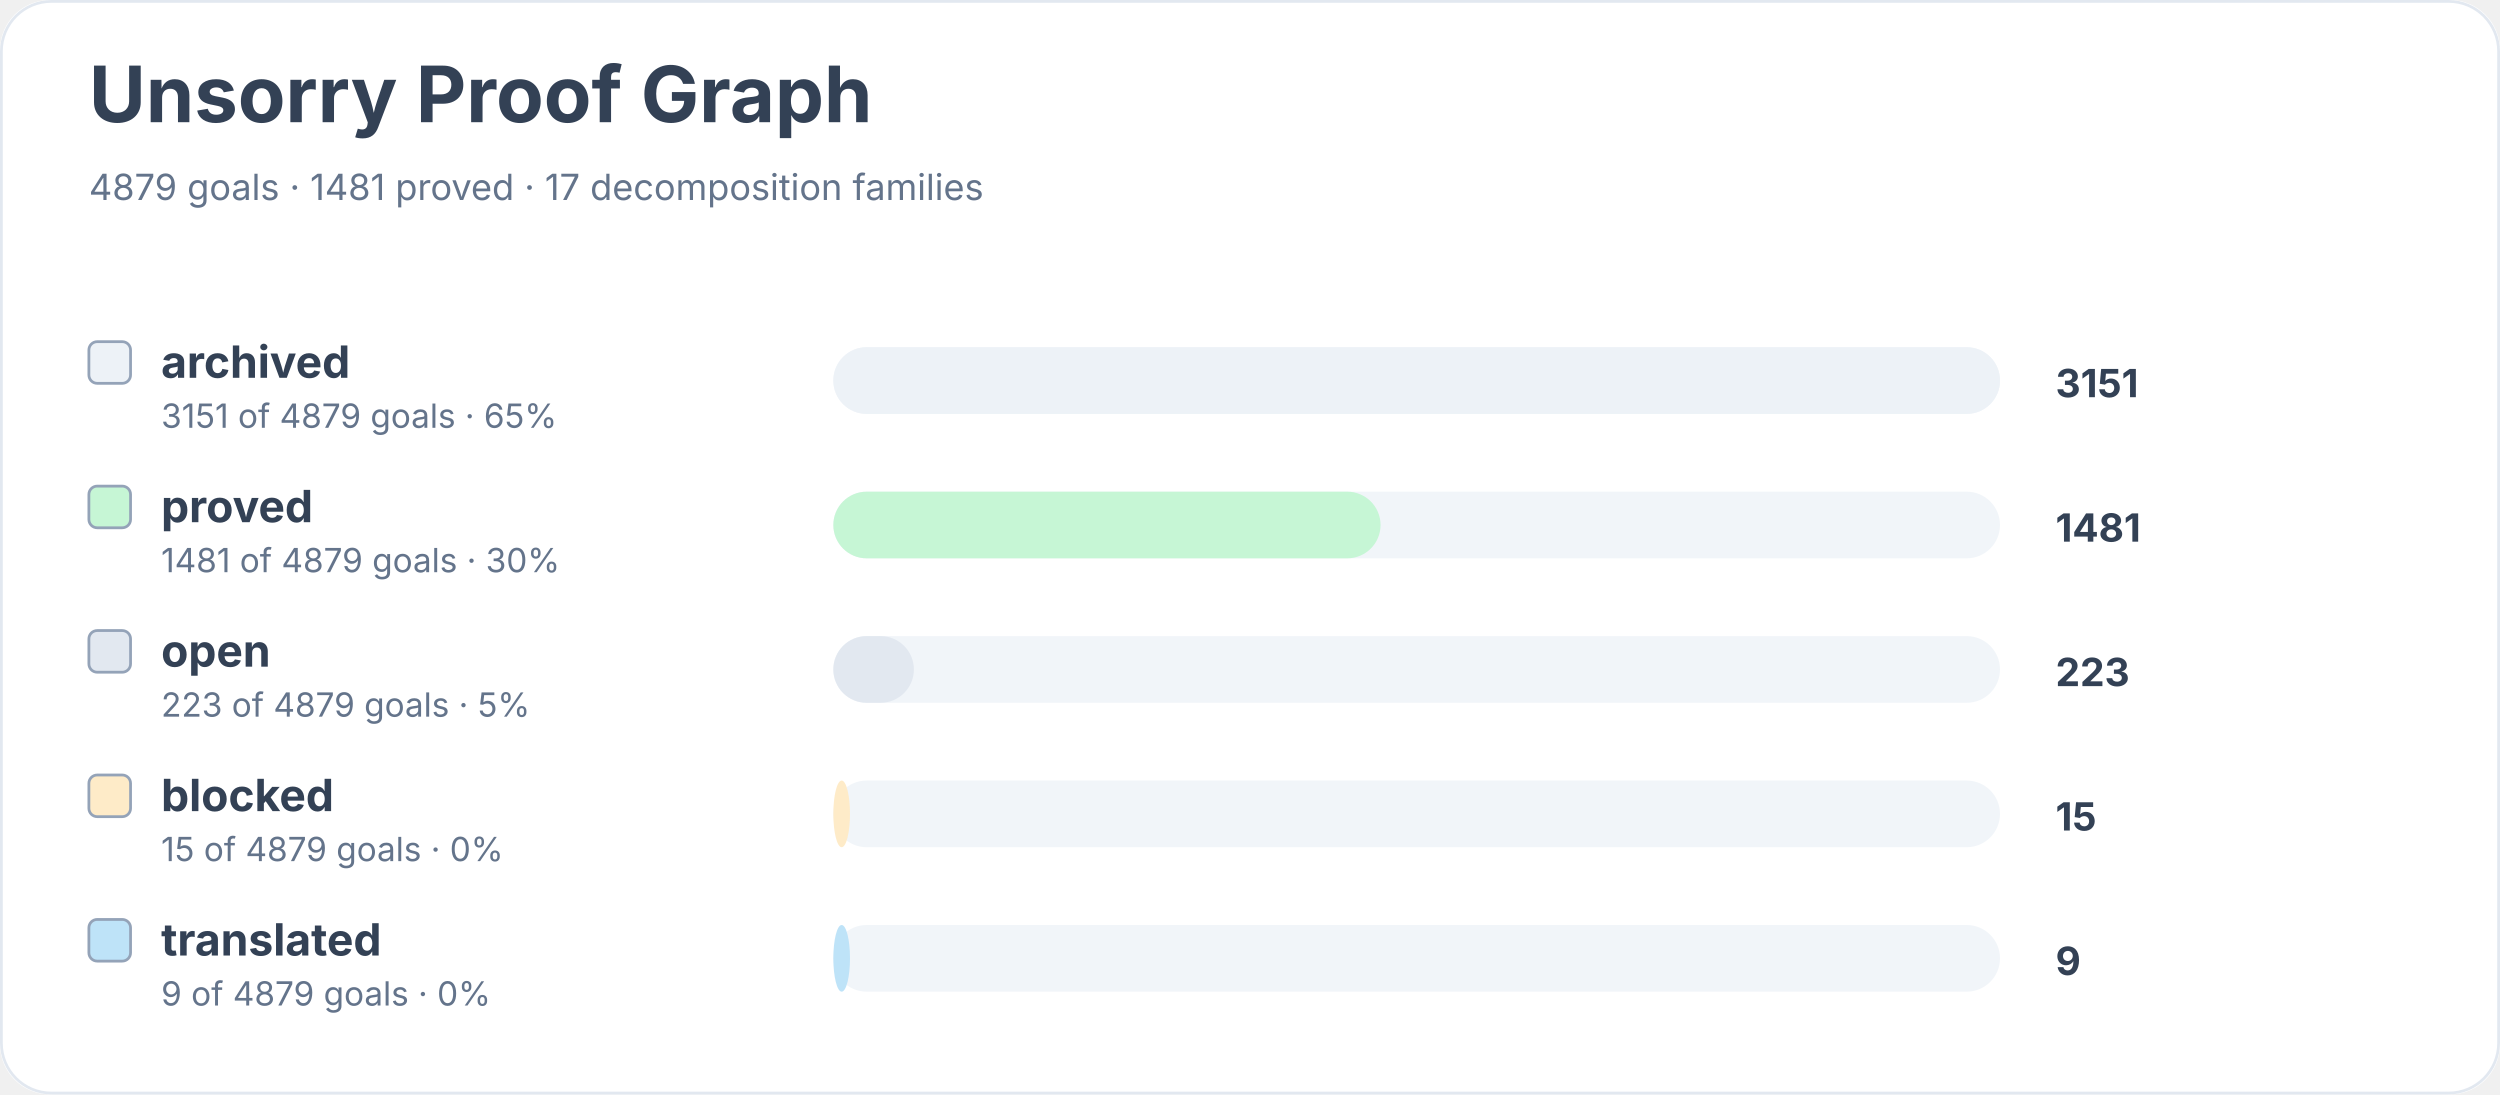
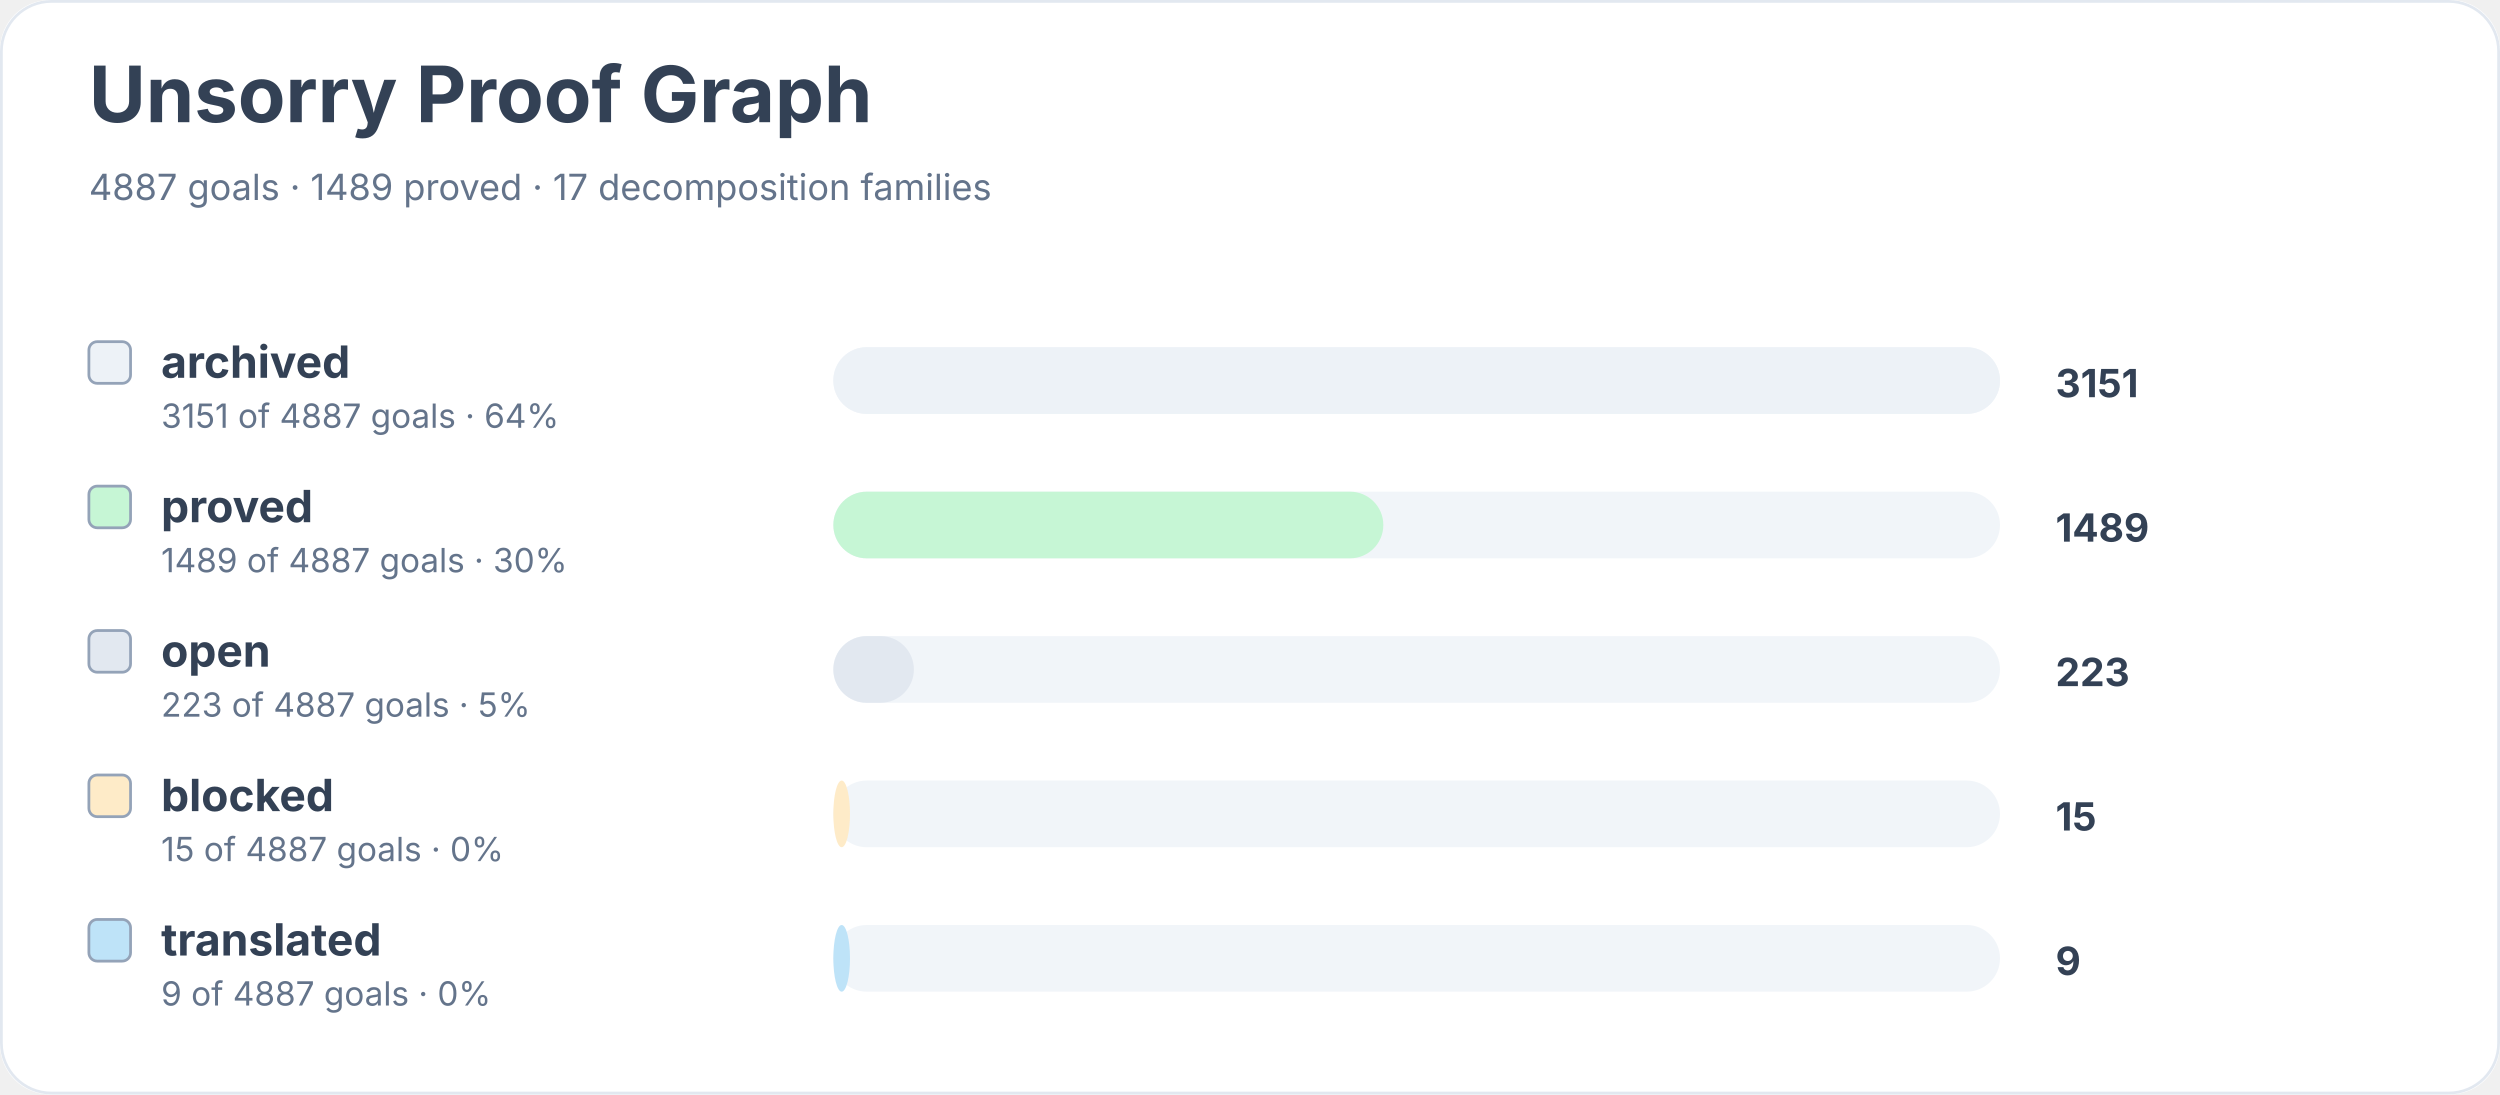
<svg xmlns="http://www.w3.org/2000/svg" width="900" height="394" viewBox="0 0 900 394" role="img" aria-labelledby="title desc">
  <rect width="900" height="100%" rx="18" fill="#ffffff" />
  <rect x="0.5" y="0.5" width="899" height="393" rx="18" fill="none" stroke="#e2e8f0" />
  <text x="32" y="44" font-family="Inter, system-ui, sans-serif" font-size="28" font-weight="700" fill="#334155">Unsorry Proof Graph</text>
-   <text x="32" y="72" font-family="Inter, system-ui, sans-serif" font-size="13" fill="#64748b">4879 goals · 1481 proved · 17 decomposition families</text>
+   <text x="32" y="72" font-family="Inter, system-ui, sans-serif" font-size="13" fill="#64748b">4887 goals · 1489 proved · 17 decomposition families</text>
  <rect x="32" y="123" width="15" height="15" rx="3" fill="#edf2f7" stroke="#94a3b8" />
  <text x="58" y="136" font-family="Inter, system-ui, sans-serif" font-size="16" font-weight="650" fill="#334155">archived</text>
-   <text x="58" y="154" font-family="Inter, system-ui, sans-serif" font-size="12" fill="#64748b">3151 of 4879 goals · 65%</text>
+   <text x="58" y="154" font-family="Inter, system-ui, sans-serif" font-size="12" fill="#64748b">3151 of 4887 goals · 64%</text>
  <rect x="300" y="125" width="420" height="24" rx="12" fill="#f1f5f9" />
  <rect x="300" y="125" width="420" height="24" rx="12" fill="#edf2f7" />
  <text x="740" y="143" font-family="Inter, system-ui, sans-serif" font-size="14" font-weight="700" fill="#334155">3151</text>
  <rect x="32" y="175" width="15" height="15" rx="3" fill="#c6f6d5" stroke="#94a3b8" />
  <text x="58" y="188" font-family="Inter, system-ui, sans-serif" font-size="16" font-weight="650" fill="#334155">proved</text>
-   <text x="58" y="206" font-family="Inter, system-ui, sans-serif" font-size="12" fill="#64748b">1481 of 4879 goals · 30%</text>
+   <text x="58" y="206" font-family="Inter, system-ui, sans-serif" font-size="12" fill="#64748b">1489 of 4887 goals · 30%</text>
  <rect x="300" y="177" width="420" height="24" rx="12" fill="#f1f5f9" />
-   <rect x="300" y="177" width="197" height="24" rx="12" fill="#c6f6d5" />
-   <text x="740" y="195" font-family="Inter, system-ui, sans-serif" font-size="14" font-weight="700" fill="#334155">1481</text>
+   <rect x="300" y="177" width="198" height="24" rx="12" fill="#c6f6d5" />
+   <text x="740" y="195" font-family="Inter, system-ui, sans-serif" font-size="14" font-weight="700" fill="#334155">1489</text>
  <rect x="32" y="227" width="15" height="15" rx="3" fill="#e2e8f0" stroke="#94a3b8" />
  <text x="58" y="240" font-family="Inter, system-ui, sans-serif" font-size="16" font-weight="650" fill="#334155">open</text>
-   <text x="58" y="258" font-family="Inter, system-ui, sans-serif" font-size="12" fill="#64748b">223 of 4879 goals · 5%</text>
+   <text x="58" y="258" font-family="Inter, system-ui, sans-serif" font-size="12" fill="#64748b">223 of 4887 goals · 5%</text>
  <rect x="300" y="229" width="420" height="24" rx="12" fill="#f1f5f9" />
  <rect x="300" y="229" width="29" height="24" rx="12" fill="#e2e8f0" />
  <text x="740" y="247" font-family="Inter, system-ui, sans-serif" font-size="14" font-weight="700" fill="#334155">223</text>
  <rect x="32" y="279" width="15" height="15" rx="3" fill="#feebc8" stroke="#94a3b8" />
  <text x="58" y="292" font-family="Inter, system-ui, sans-serif" font-size="16" font-weight="650" fill="#334155">blocked</text>
-   <text x="58" y="310" font-family="Inter, system-ui, sans-serif" font-size="12" fill="#64748b">15 of 4879 goals · 0%</text>
+   <text x="58" y="310" font-family="Inter, system-ui, sans-serif" font-size="12" fill="#64748b">15 of 4887 goals · 0%</text>
  <rect x="300" y="281" width="420" height="24" rx="12" fill="#f1f5f9" />
  <rect x="300" y="281" width="6" height="24" rx="12" fill="#feebc8" />
  <text x="740" y="299" font-family="Inter, system-ui, sans-serif" font-size="14" font-weight="700" fill="#334155">15</text>
  <rect x="32" y="331" width="15" height="15" rx="3" fill="#bee3f8" stroke="#94a3b8" />
  <text x="58" y="344" font-family="Inter, system-ui, sans-serif" font-size="16" font-weight="650" fill="#334155">translated</text>
-   <text x="58" y="362" font-family="Inter, system-ui, sans-serif" font-size="12" fill="#64748b">9 of 4879 goals · 0%</text>
+   <text x="58" y="362" font-family="Inter, system-ui, sans-serif" font-size="12" fill="#64748b">9 of 4887 goals · 0%</text>
  <rect x="300" y="333" width="420" height="24" rx="12" fill="#f1f5f9" />
  <rect x="300" y="333" width="6" height="24" rx="12" fill="#bee3f8" />
  <text x="740" y="351" font-family="Inter, system-ui, sans-serif" font-size="14" font-weight="700" fill="#334155">9</text>
</svg>
